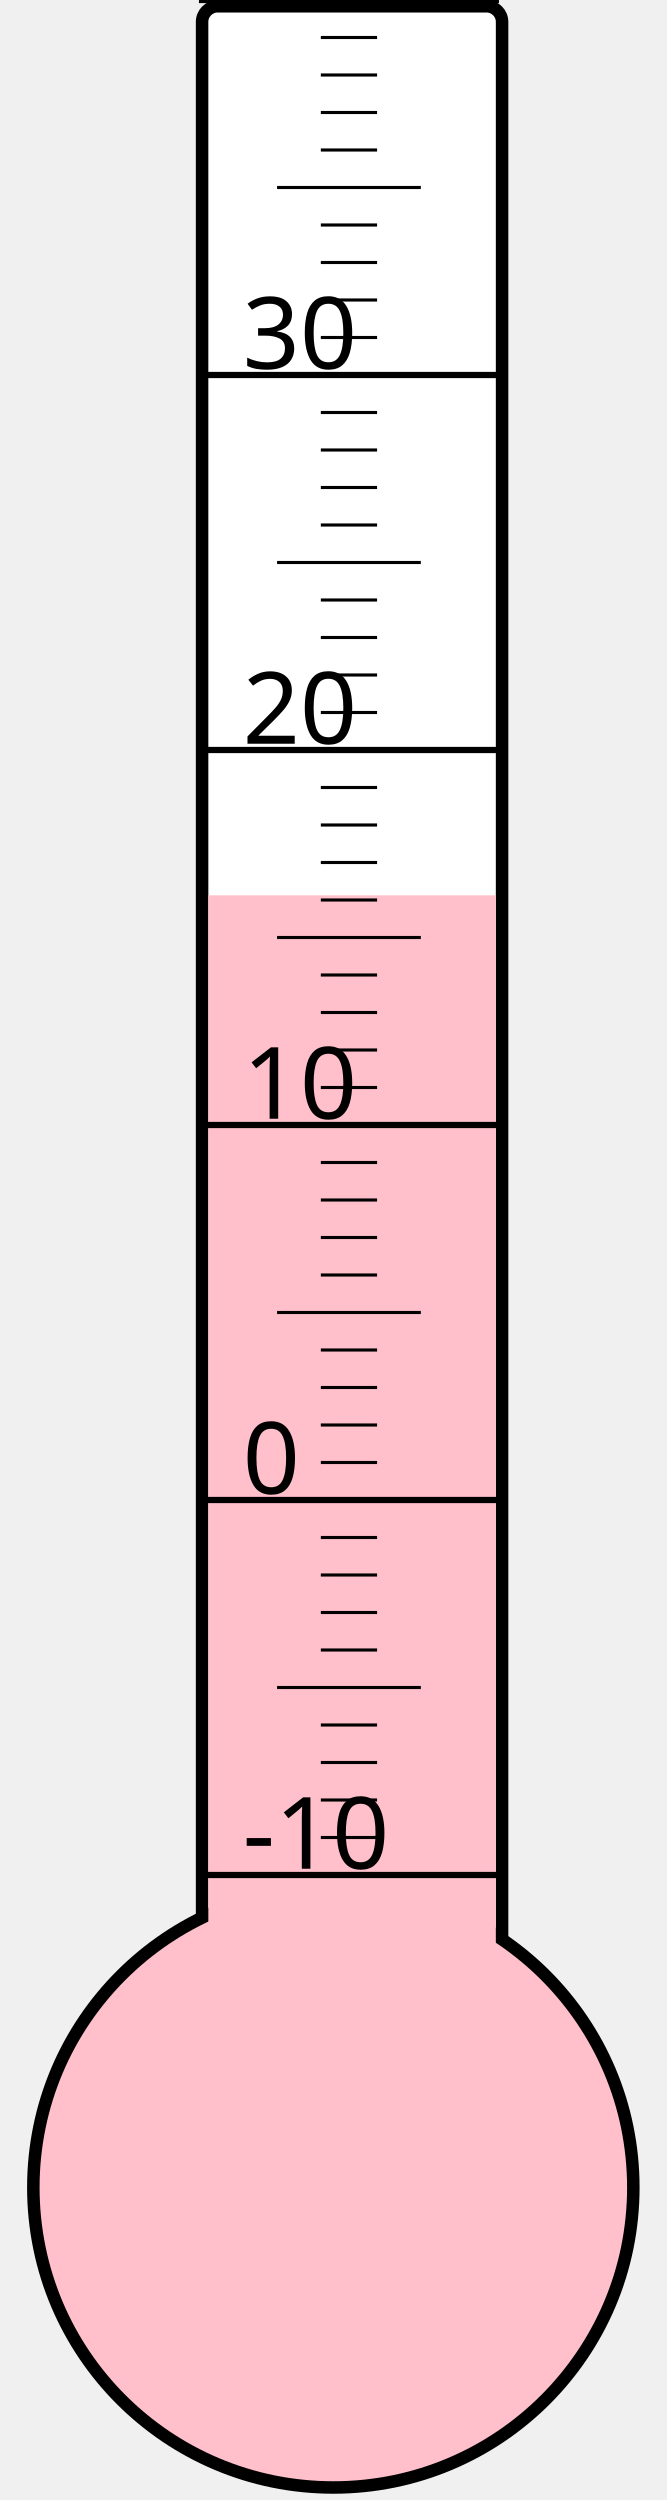
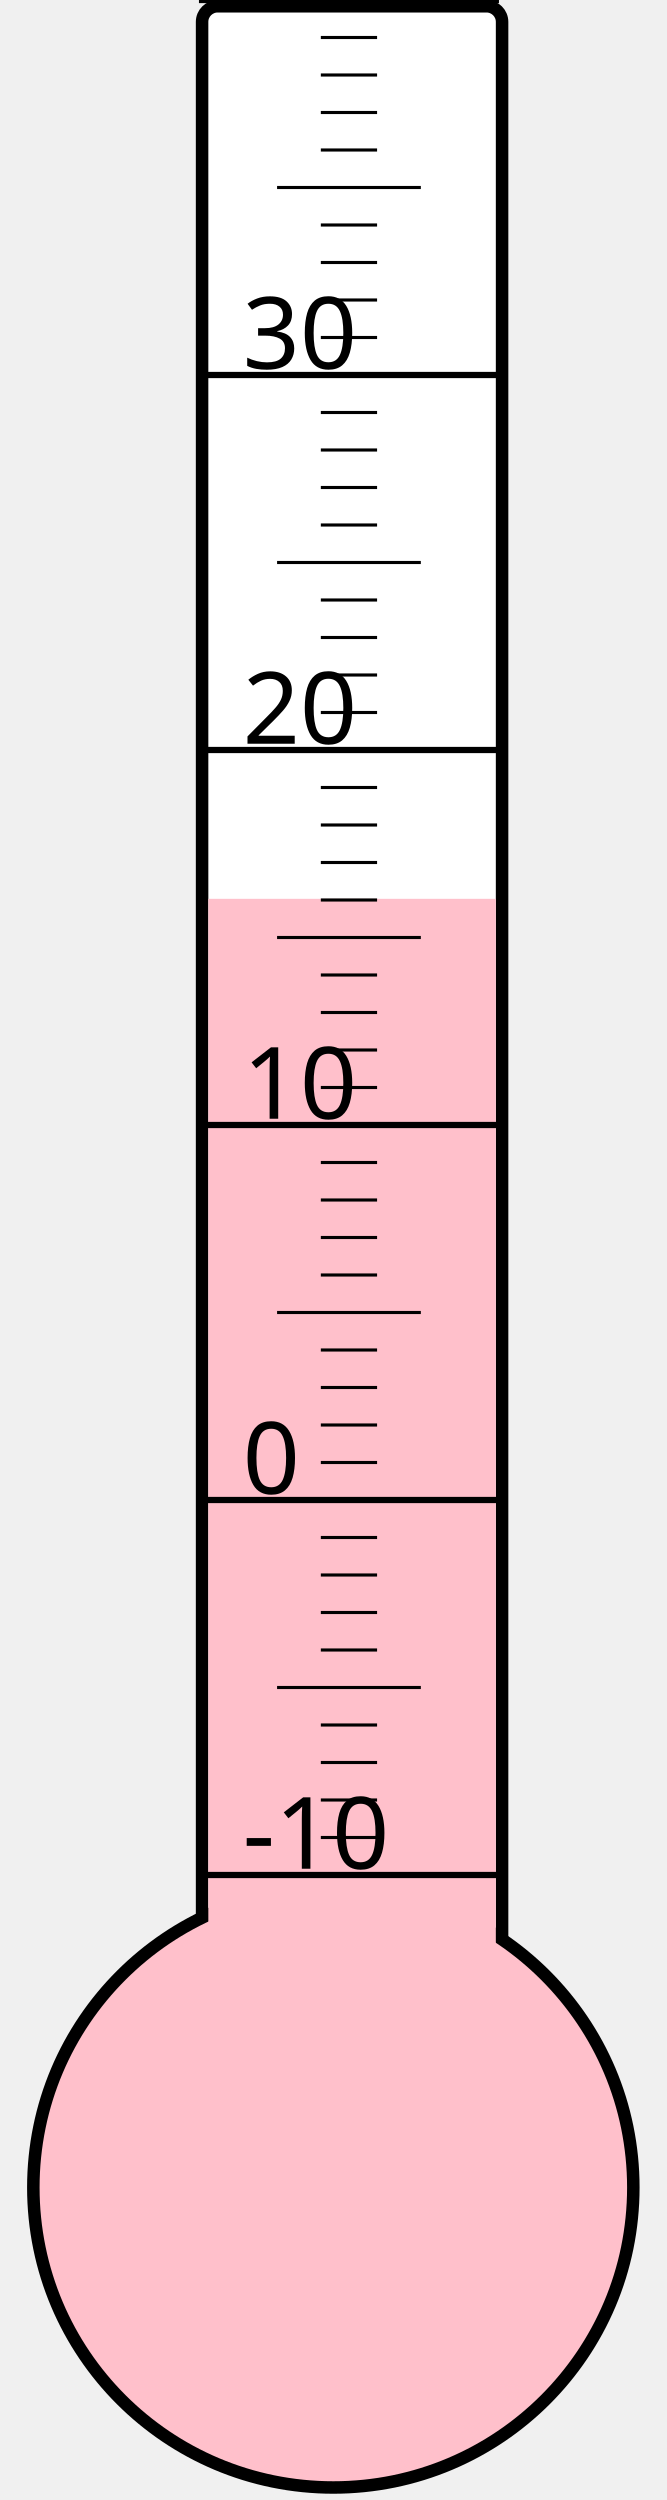
<svg xmlns="http://www.w3.org/2000/svg" width="40px" height="150px" viewBox="0 0 200 800">
  <rect width="200" height="800" x="0" y="0" style="fill: #ffffeb; fill-opacity: 0;" />
  <rect width="96" height="680" x="58" y="2" rx="5" ry="5" style="fill: white; fill-opacity: 1; stroke: black; stroke-width: 4;" />
  <circle cx="100" cy="700" r="96" style="fill: pink; stroke: black; stroke-width: 4;" />
-   <rect width="92" height="413.5" x="60" y="286.5" style="fill: pink; fill-opacity: 1; stroke-width: 0;" />
+   <rect width="92" height="412.375" x="60" y="287.625" style="fill: pink; fill-opacity: 1; stroke-width: 0;" />
  <text x="71" y="598" style="font-family: sans-serif; font-size: 24pt;">-10</text>
  <text x="71" y="478" style="font-family: sans-serif; font-size: 24pt;">0</text>
  <text x="71" y="358" style="font-family: sans-serif; font-size: 24pt;">10</text>
  <text x="71" y="238" style="font-family: sans-serif; font-size: 24pt;">20</text>
  <text x="71" y="118" style="font-family: sans-serif; font-size: 24pt;">30</text>
  <g style="stroke: black;">
    <line x1="57" y1="600" x2="153" y2="600" style="stroke-width: 2;" />
    <line x1="96" y1="588" x2="114" y2="588" style="stroke-width: 1;" />
    <line x1="96" y1="576" x2="114" y2="576" style="stroke-width: 1;" />
    <line x1="96" y1="564" x2="114" y2="564" style="stroke-width: 1;" />
    <line x1="96" y1="552" x2="114" y2="552" style="stroke-width: 1;" />
    <line x1="82" y1="540" x2="128" y2="540" style="stroke-width: 1;" />
    <line x1="96" y1="528" x2="114" y2="528" style="stroke-width: 1;" />
    <line x1="96" y1="516" x2="114" y2="516" style="stroke-width: 1;" />
    <line x1="96" y1="504" x2="114" y2="504" style="stroke-width: 1;" />
    <line x1="96" y1="492" x2="114" y2="492" style="stroke-width: 1;" />
    <line x1="57" y1="480" x2="153" y2="480" style="stroke-width: 2;" />
    <line x1="96" y1="468" x2="114" y2="468" style="stroke-width: 1;" />
    <line x1="96" y1="456" x2="114" y2="456" style="stroke-width: 1;" />
    <line x1="96" y1="444" x2="114" y2="444" style="stroke-width: 1;" />
    <line x1="96" y1="432" x2="114" y2="432" style="stroke-width: 1;" />
    <line x1="82" y1="420" x2="128" y2="420" style="stroke-width: 1;" />
    <line x1="96" y1="408" x2="114" y2="408" style="stroke-width: 1;" />
    <line x1="96" y1="396" x2="114" y2="396" style="stroke-width: 1;" />
    <line x1="96" y1="384" x2="114" y2="384" style="stroke-width: 1;" />
    <line x1="96" y1="372" x2="114" y2="372" style="stroke-width: 1;" />
    <line x1="57" y1="360" x2="153" y2="360" style="stroke-width: 2;" />
    <line x1="96" y1="348" x2="114" y2="348" style="stroke-width: 1;" />
    <line x1="96" y1="336" x2="114" y2="336" style="stroke-width: 1;" />
    <line x1="96" y1="324" x2="114" y2="324" style="stroke-width: 1;" />
    <line x1="96" y1="312" x2="114" y2="312" style="stroke-width: 1;" />
    <line x1="82" y1="300" x2="128" y2="300" style="stroke-width: 1;" />
    <line x1="96" y1="288" x2="114" y2="288" style="stroke-width: 1;" />
    <line x1="96" y1="276" x2="114" y2="276" style="stroke-width: 1;" />
    <line x1="96" y1="264" x2="114" y2="264" style="stroke-width: 1;" />
    <line x1="96" y1="252" x2="114" y2="252" style="stroke-width: 1;" />
    <line x1="57" y1="240" x2="153" y2="240" style="stroke-width: 2;" />
    <line x1="96" y1="228" x2="114" y2="228" style="stroke-width: 1;" />
    <line x1="96" y1="216" x2="114" y2="216" style="stroke-width: 1;" />
    <line x1="96" y1="204" x2="114" y2="204" style="stroke-width: 1;" />
    <line x1="96" y1="192" x2="114" y2="192" style="stroke-width: 1;" />
    <line x1="82" y1="180" x2="128" y2="180" style="stroke-width: 1;" />
    <line x1="96" y1="168" x2="114" y2="168" style="stroke-width: 1;" />
    <line x1="96" y1="156" x2="114" y2="156" style="stroke-width: 1;" />
    <line x1="96" y1="144" x2="114" y2="144" style="stroke-width: 1;" />
    <line x1="96" y1="132" x2="114" y2="132" style="stroke-width: 1;" />
    <line x1="57" y1="120" x2="153" y2="120" style="stroke-width: 2;" />
    <line x1="96" y1="108" x2="114" y2="108" style="stroke-width: 1;" />
    <line x1="96" y1="96" x2="114" y2="96" style="stroke-width: 1;" />
    <line x1="96" y1="84" x2="114" y2="84" style="stroke-width: 1;" />
    <line x1="96" y1="72" x2="114" y2="72" style="stroke-width: 1;" />
    <line x1="82" y1="60" x2="128" y2="60" style="stroke-width: 1;" />
    <line x1="96" y1="48" x2="114" y2="48" style="stroke-width: 1;" />
    <line x1="96" y1="36" x2="114" y2="36" style="stroke-width: 1;" />
    <line x1="96" y1="24" x2="114" y2="24" style="stroke-width: 1;" />
    <line x1="96" y1="12" x2="114" y2="12" style="stroke-width: 1;" />
    <line x1="57" y1="0" x2="153" y2="0" style="stroke-width: 2;" />
  </g>
</svg>
